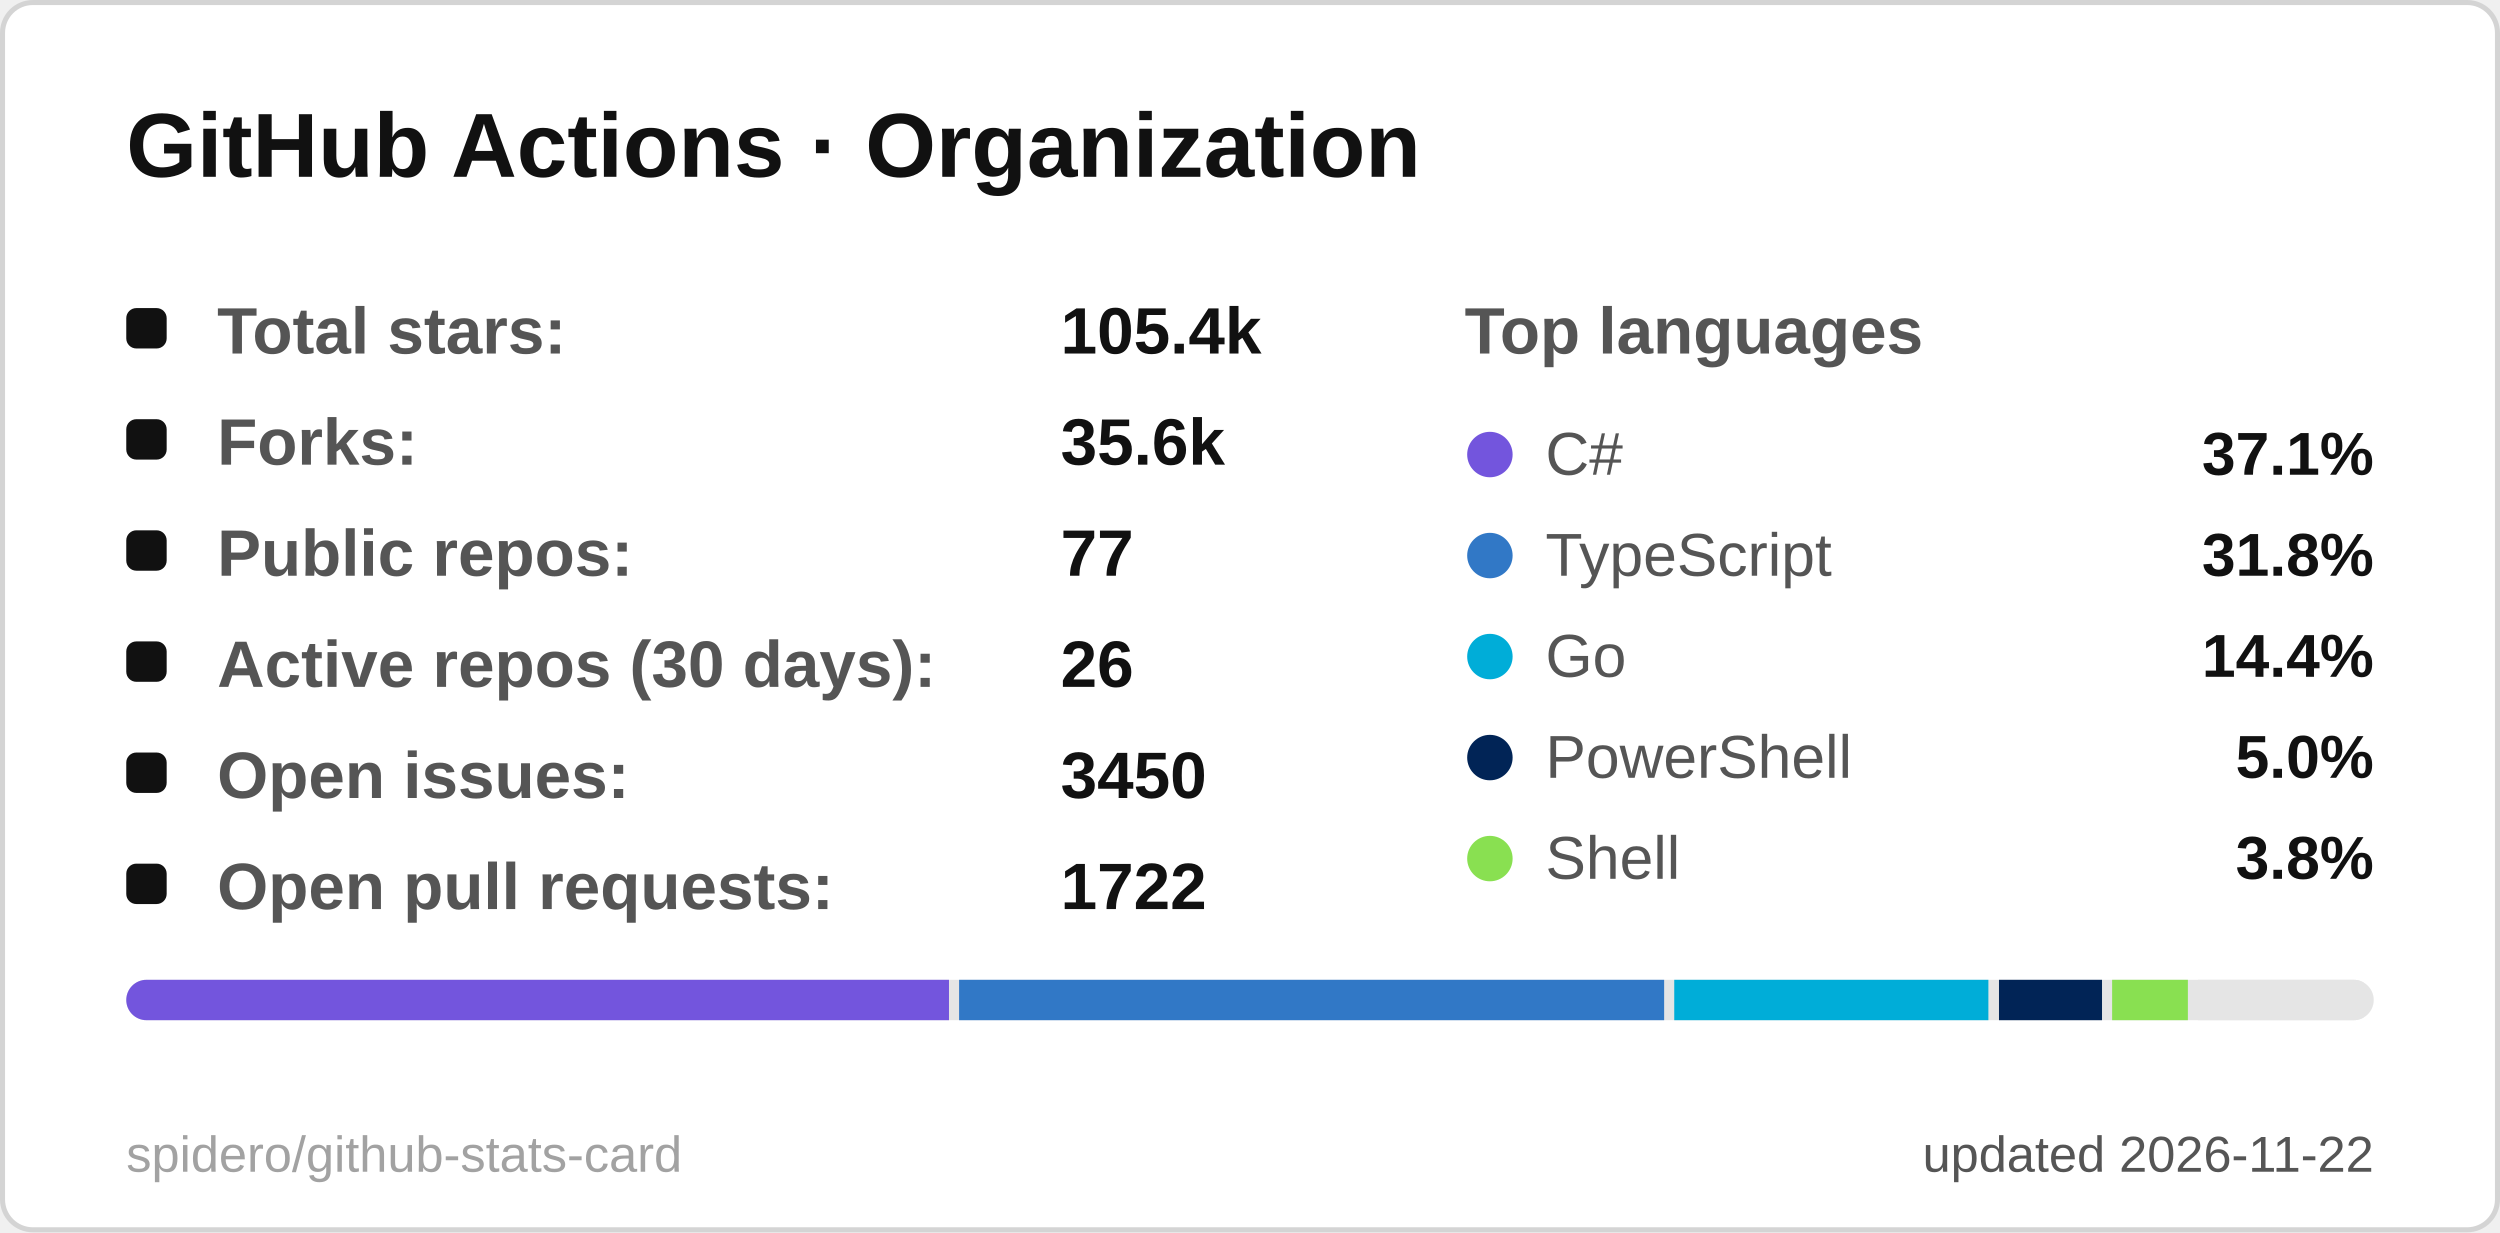
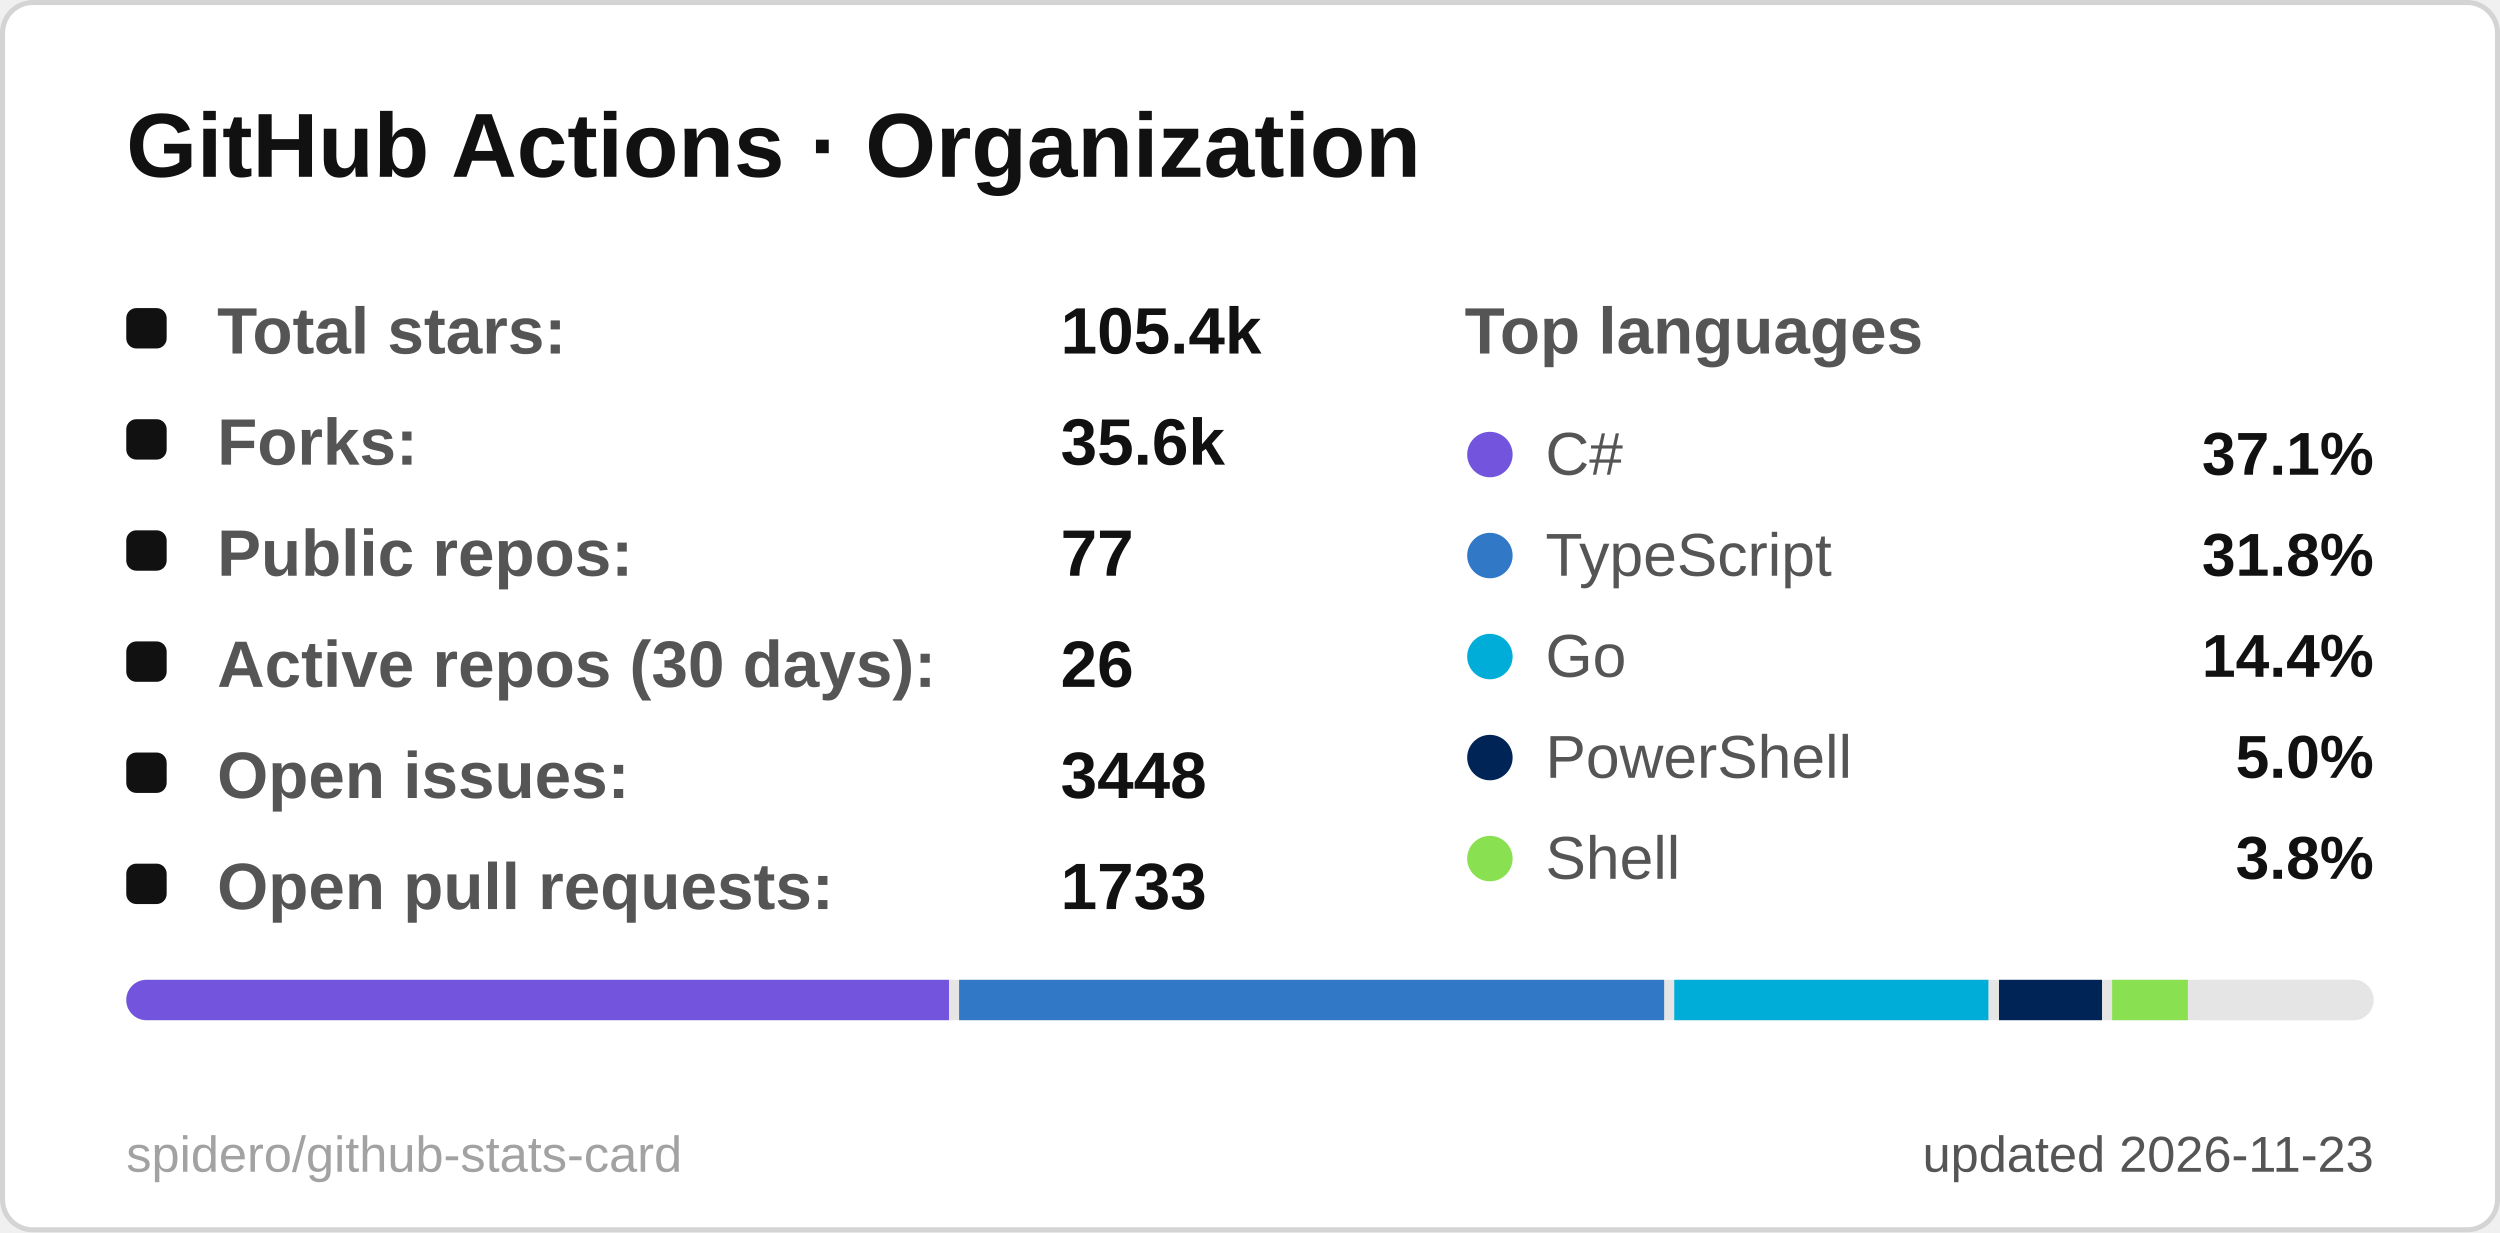
<svg xmlns="http://www.w3.org/2000/svg" width="495" height="244" viewBox="0 0 495 244" role="img" aria-label="GitHub Actions · Organization">
  <style>
  .title { font: 600 18px 'Segoe UI', Ubuntu, 'Helvetica Neue', Arial, sans-serif; fill: #111111; }
  .label { font: 600 13px 'Segoe UI', Ubuntu, 'Helvetica Neue', Arial, sans-serif; fill: #555555; }
  .value { font: 700 13px 'Segoe UI', Ubuntu, 'Helvetica Neue', Arial, sans-serif; fill: #111111; }
  .big { font: 700 22px 'Segoe UI', Ubuntu, 'Helvetica Neue', Arial, sans-serif; fill: #111111; }
  .small { font: 400 10px 'Segoe UI', Ubuntu, 'Helvetica Neue', Arial, sans-serif; fill: #555555; }
  .credit { opacity: .55; }
  /* Visible by default; the animation only fades in from 0 (no-animation renderers show the final state) */
  .fade { animation: fade .5s ease-in-out backwards; }
  @keyframes fade { from { opacity: 0; } }
  @media (prefers-reduced-motion: reduce) { * { animation: none !important; } }

</style>
  <rect x="0.5" y="0.5" width="494" height="243" rx="6" fill="#ffffff" stroke="#d4d4d4" />
  <text x="25" y="35" class="title">GitHub Actions · Organization</text>
  <g class="fade" style="animation-delay:150ms">
    <rect x="25" y="61" width="8" height="8" rx="2" fill="#111111" />
    <text x="43" y="70" class="label">Total stars:</text>
    <text x="210" y="70" class="value">105.4k</text>
  </g>
  <g class="fade" style="animation-delay:270ms">
    <rect x="25" y="83" width="8" height="8" rx="2" fill="#111111" />
    <text x="43" y="92" class="label">Forks:</text>
    <text x="210" y="92" class="value">35.6k</text>
  </g>
  <g class="fade" style="animation-delay:390ms">
    <rect x="25" y="105" width="8" height="8" rx="2" fill="#111111" />
    <text x="43" y="114" class="label">Public repos:</text>
    <text x="210" y="114" class="value">77</text>
  </g>
  <g class="fade" style="animation-delay:510ms">
    <rect x="25" y="127" width="8" height="8" rx="2" fill="#111111" />
    <text x="43" y="136" class="label">Active repos (30 days):</text>
    <text x="210" y="136" class="value">26</text>
  </g>
  <g class="fade" style="animation-delay:630ms">
    <rect x="25" y="149" width="8" height="8" rx="2" fill="#111111" />
    <text x="43" y="158" class="label">Open issues:</text>
-     <text x="210" y="158" class="value">3450</text>
+     <text x="210" y="158" class="value">3448</text>
  </g>
  <g class="fade" style="animation-delay:750ms">
    <rect x="25" y="171" width="8" height="8" rx="2" fill="#111111" />
    <text x="43" y="180" class="label">Open pull requests:</text>
-     <text x="210" y="180" class="value">1722</text>
+     <text x="210" y="180" class="value">1733</text>
  </g>
  <text x="290" y="70" class="label">Top languages</text>
  <g class="fade" style="animation-delay:300ms">
    <circle cx="295" cy="90" r="4.5" fill="#7355dd" />
    <text x="306" y="94" class="small" style="font-size:12px">C#</text>
    <text x="470" y="94" text-anchor="end" class="value" style="font-size:12px">37.1%</text>
  </g>
  <g class="fade" style="animation-delay:400ms">
    <circle cx="295" cy="110" r="4.5" fill="#3178c6" />
    <text x="306" y="114" class="small" style="font-size:12px">TypeScript</text>
    <text x="470" y="114" text-anchor="end" class="value" style="font-size:12px">31.8%</text>
  </g>
  <g class="fade" style="animation-delay:500ms">
    <circle cx="295" cy="130" r="4.5" fill="#00ADD8" />
    <text x="306" y="134" class="small" style="font-size:12px">Go</text>
    <text x="470" y="134" text-anchor="end" class="value" style="font-size:12px">14.4%</text>
  </g>
  <g class="fade" style="animation-delay:600ms">
    <circle cx="295" cy="150" r="4.5" fill="#012456" />
    <text x="306" y="154" class="small" style="font-size:12px">PowerShell</text>
    <text x="470" y="154" text-anchor="end" class="value" style="font-size:12px">5.0%</text>
  </g>
  <g class="fade" style="animation-delay:700ms">
    <circle cx="295" cy="170" r="4.5" fill="#89e051" />
    <text x="306" y="174" class="small" style="font-size:12px">Shell</text>
    <text x="470" y="174" text-anchor="end" class="value" style="font-size:12px">3.8%</text>
  </g>
  <clipPath id="bar25194">
    <rect x="25" y="194" width="445" height="8" rx="4.0" />
  </clipPath>
  <g clip-path="url(#bar25194)">
    <rect x="25" y="194" width="445" height="8" fill="#e5e5e5" />
    <rect x="25.0" y="194" width="162.9" height="8" fill="#7355dd" />
    <rect x="189.9" y="194" width="139.6" height="8" fill="#3178c6" />
    <rect x="331.5" y="194" width="62.2" height="8" fill="#00ADD8" />
    <rect x="395.8" y="194" width="20.4" height="8" fill="#012456" />
    <rect x="418.2" y="194" width="15.0" height="8" fill="#89e051" />
    <rect x="435.2" y="194" width="32.8" height="8" fill="#e5e5e5" />
  </g>
-   <text x="470" y="232" text-anchor="end" class="small">updated 2026-11-22</text>
+   <text x="470" y="232" text-anchor="end" class="small">updated 2026-11-23</text>
  <a href="https://github.com/spidero/github-stats-card" target="_blank">
    <text x="25" y="232" class="small credit">spidero/github-stats-card</text>
  </a>
</svg>
